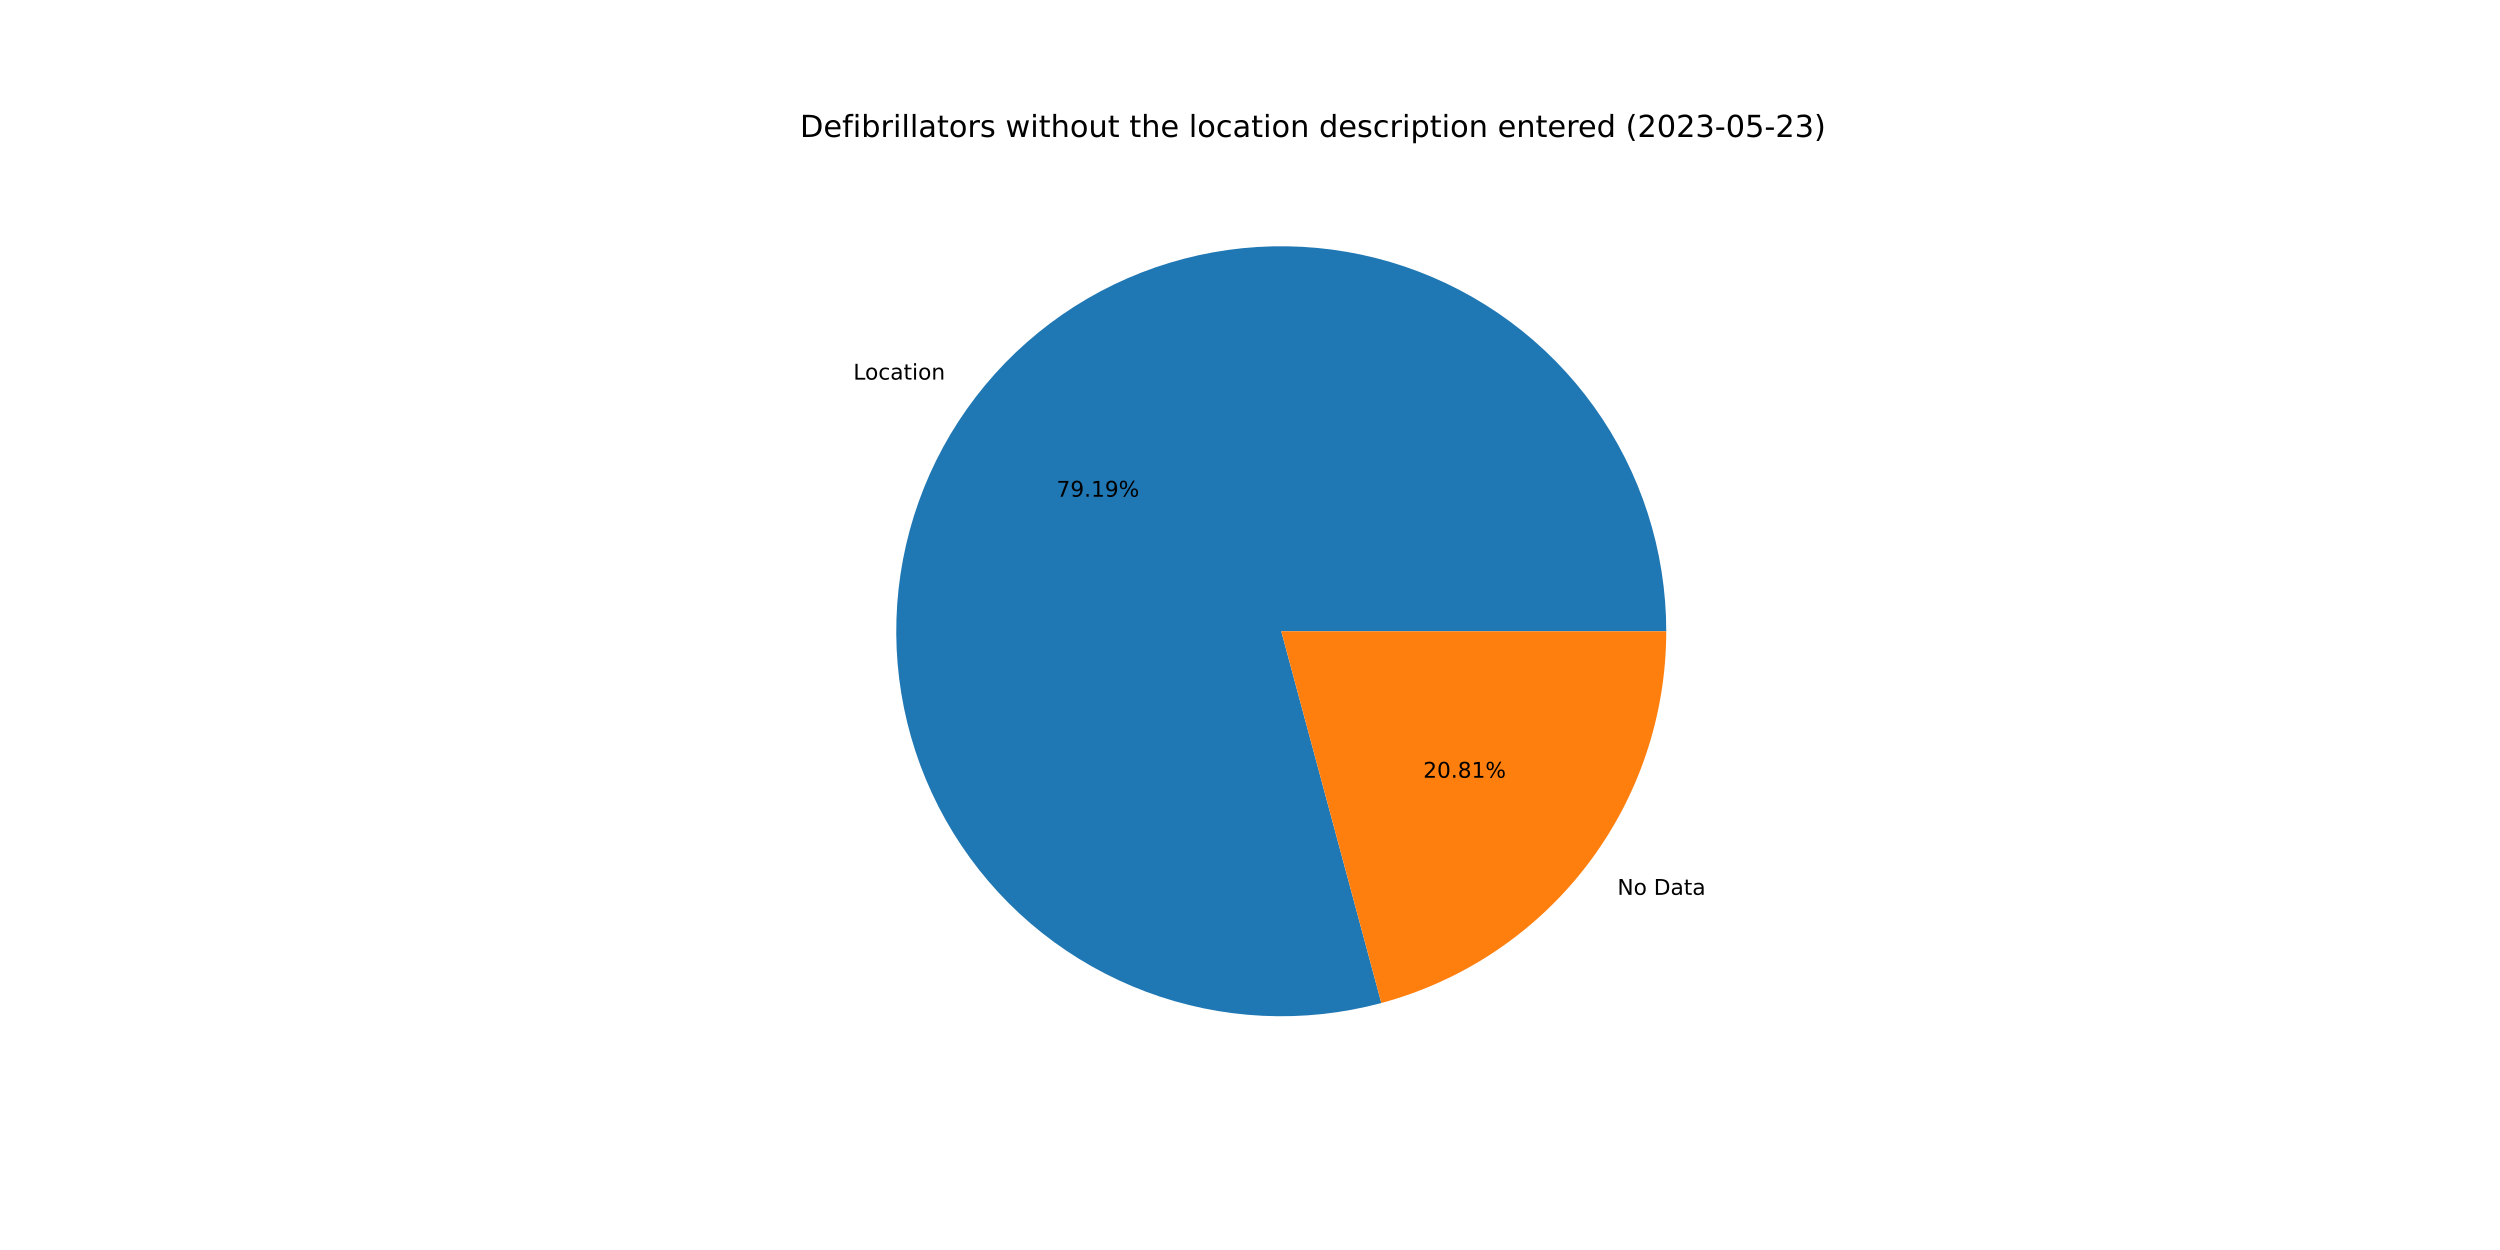
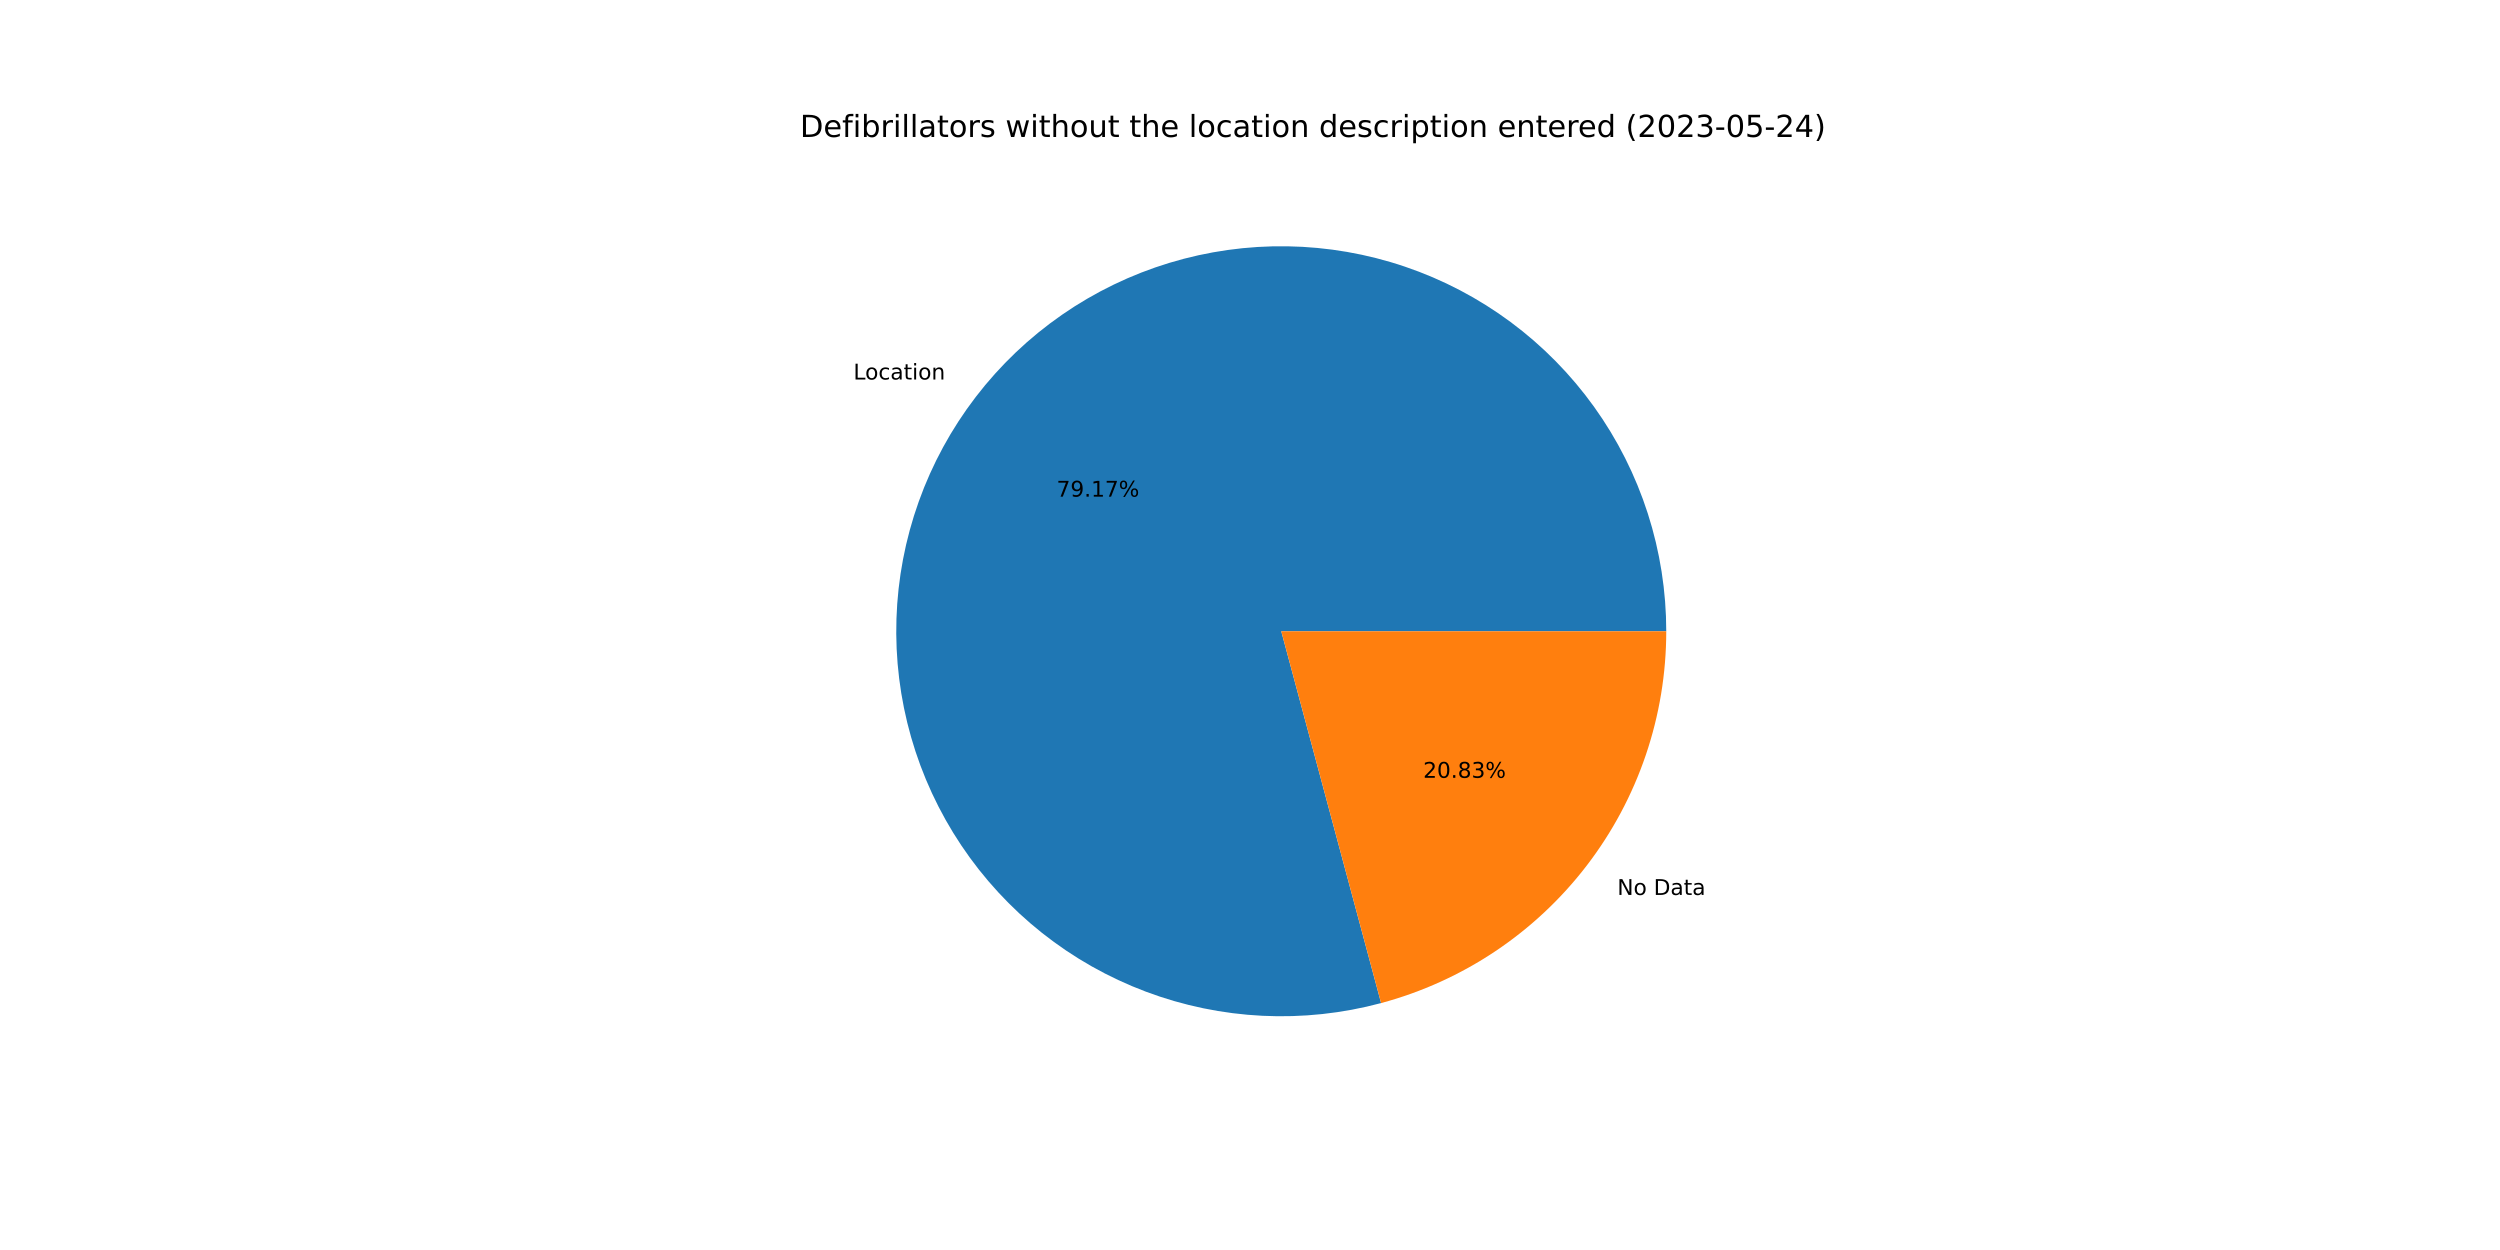
<svg xmlns="http://www.w3.org/2000/svg" xmlns:xlink="http://www.w3.org/1999/xlink" width="1152pt" height="576pt" viewBox="0 0 1152 576" version="1.1">
  <defs>
    <style type="text/css">*{stroke-linejoin: round; stroke-linecap: butt}</style>
  </defs>
  <g id="figure_1">
    <g id="patch_1">
      <path d="M 0 576  L 1152 576  L 1152 0  L 0 0  z " style="fill: #ffffff" />
    </g>
    <g id="axes_1">
      <g id="patch_2">
-         <path d="M 767.808 290.88  C 767.808 272.454 764.937 254.14 759.299 236.598  C 753.662 219.056 745.325 202.498 734.59 187.522  C 723.855 172.546 710.852 159.334 696.05 148.361  C 681.248 137.388 664.826 128.788 647.376 122.87  C 629.926 116.952 611.66 113.789 593.237 113.495  C 574.813 113.2 556.456 115.777 538.825 121.134  C 521.195 126.491 504.507 134.562 489.361 145.056  C 474.216 155.55 460.797 168.34 449.589 182.965  C 438.38 197.59 429.518 213.872 423.323 231.225  C 417.127 248.578 413.672 266.791 413.083 285.207  C 412.494 303.624 414.777 322.02 419.851 339.734  C 424.925 357.447 432.728 374.263 442.979 389.574  C 453.229 404.886 465.803 418.507 480.247 429.948  C 494.691 441.389 510.829 450.51 528.081 456.982  C 545.333 463.455 563.488 467.2 581.893 468.084  C 600.297 468.967 618.728 466.978 636.52 462.188  L 590.4 290.88  L 767.808 290.88  z " style="fill: #1f77b4" />
+         <path d="M 767.808 290.88  C 767.808 272.457 764.938 254.145 759.302 236.605  C 753.665 219.065 745.331 202.509 734.599 187.534  C 723.866 172.56 710.867 159.348 696.068 148.374  C 681.269 137.401 664.85 128.799 647.404 122.88  C 629.957 116.96 611.695 113.794 593.274 113.495  C 574.853 113.197 556.497 115.77 538.868 121.121  C 521.239 126.473 504.55 134.538 489.404 145.026  C 474.257 155.514 460.836 168.298 449.625 182.918  C 438.413 197.537 429.547 213.814 423.345 231.162  C 417.143 248.511 413.682 266.72 413.085 285.133  C 412.488 303.547 414.764 321.942 419.829 339.656  C 424.894 357.369 432.688 374.186 442.929 389.5  C 453.171 404.815 465.736 418.441 480.172 429.888  C 494.607 441.335 510.738 450.464 527.984 456.946  C 545.23 463.428 563.38 467.184 581.782 468.079  C 600.184 468.974 618.613 466.997 636.406 462.219  L 590.4 290.88  L 767.808 290.88  z " style="fill: #1f77b4" />
      </g>
      <g id="patch_3">
-         <path d="M 636.52 462.188  C 674.189 452.047 707.482 429.758 731.211 398.795  C 754.941 367.832 767.808 329.89 767.808 290.88  L 590.4 290.88  L 636.52 462.188  z " style="fill: #ff7f0e" />
+         <path d="M 636.406 462.219  C 674.102 452.097 707.423 429.814 731.175 398.842  C 754.928 367.871 767.808 329.911 767.808 290.88  L 590.4 290.88  L 636.406 462.219  z " style="fill: #ff7f0e" />
      </g>
      <g id="matplotlib.axis_1" />
      <g id="matplotlib.axis_2" />
      <g id="text_1">
-         <g transform="translate(393.2105 174.9324)scale(0.1 -0.1)">
+         <g transform="translate(393.2501 174.8808)scale(0.1 -0.1)">
          <defs>
            <path id="DejaVuSans-4c" d="M 628 4666  L 1259 4666  L 1259 531  L 3531 531  L 3531 0  L 628 0  L 628 4666  z " transform="scale(0.015625)" />
            <path id="DejaVuSans-6f" d="M 1959 3097  Q 1497 3097 1228 2736  Q 959 2375 959 1747  Q 959 1119 1226 758  Q 1494 397 1959 397  Q 2419 397 2687 759  Q 2956 1122 2956 1747  Q 2956 2369 2687 2733  Q 2419 3097 1959 3097  z M 1959 3584  Q 2709 3584 3137 3096  Q 3566 2609 3566 1747  Q 3566 888 3137 398  Q 2709 -91 1959 -91  Q 1206 -91 779 398  Q 353 888 353 1747  Q 353 2609 779 3096  Q 1206 3584 1959 3584  z " transform="scale(0.015625)" />
            <path id="DejaVuSans-63" d="M 3122 3366  L 3122 2828  Q 2878 2963 2633 3030  Q 2388 3097 2138 3097  Q 1578 3097 1268 2742  Q 959 2388 959 1747  Q 959 1106 1268 751  Q 1578 397 2138 397  Q 2388 397 2633 464  Q 2878 531 3122 666  L 3122 134  Q 2881 22 2623 -34  Q 2366 -91 2075 -91  Q 1284 -91 818 406  Q 353 903 353 1747  Q 353 2603 823 3093  Q 1294 3584 2113 3584  Q 2378 3584 2631 3529  Q 2884 3475 3122 3366  z " transform="scale(0.015625)" />
            <path id="DejaVuSans-61" d="M 2194 1759  Q 1497 1759 1228 1600  Q 959 1441 959 1056  Q 959 750 1161 570  Q 1363 391 1709 391  Q 2188 391 2477 730  Q 2766 1069 2766 1631  L 2766 1759  L 2194 1759  z M 3341 1997  L 3341 0  L 2766 0  L 2766 531  Q 2569 213 2275 61  Q 1981 -91 1556 -91  Q 1019 -91 701 211  Q 384 513 384 1019  Q 384 1609 779 1909  Q 1175 2209 1959 2209  L 2766 2209  L 2766 2266  Q 2766 2663 2505 2880  Q 2244 3097 1772 3097  Q 1472 3097 1187 3025  Q 903 2953 641 2809  L 641 3341  Q 956 3463 1253 3523  Q 1550 3584 1831 3584  Q 2591 3584 2966 3190  Q 3341 2797 3341 1997  z " transform="scale(0.015625)" />
            <path id="DejaVuSans-74" d="M 1172 4494  L 1172 3500  L 2356 3500  L 2356 3053  L 1172 3053  L 1172 1153  Q 1172 725 1289 603  Q 1406 481 1766 481  L 2356 481  L 2356 0  L 1766 0  Q 1100 0 847 248  Q 594 497 594 1153  L 594 3053  L 172 3053  L 172 3500  L 594 3500  L 594 4494  L 1172 4494  z " transform="scale(0.015625)" />
            <path id="DejaVuSans-69" d="M 603 3500  L 1178 3500  L 1178 0  L 603 0  L 603 3500  z M 603 4863  L 1178 4863  L 1178 4134  L 603 4134  L 603 4863  z " transform="scale(0.015625)" />
            <path id="DejaVuSans-6e" d="M 3513 2113  L 3513 0  L 2938 0  L 2938 2094  Q 2938 2591 2744 2837  Q 2550 3084 2163 3084  Q 1697 3084 1428 2787  Q 1159 2491 1159 1978  L 1159 0  L 581 0  L 581 3500  L 1159 3500  L 1159 2956  Q 1366 3272 1645 3428  Q 1925 3584 2291 3584  Q 2894 3584 3203 3211  Q 3513 2838 3513 2113  z " transform="scale(0.015625)" />
          </defs>
          <use xlink:href="#DejaVuSans-4c" />
          <use xlink:href="#DejaVuSans-6f" x="53.963" />
          <use xlink:href="#DejaVuSans-63" x="115.145" />
          <use xlink:href="#DejaVuSans-61" x="170.125" />
          <use xlink:href="#DejaVuSans-74" x="231.404" />
          <use xlink:href="#DejaVuSans-69" x="270.613" />
          <use xlink:href="#DejaVuSans-6f" x="298.396" />
          <use xlink:href="#DejaVuSans-6e" x="359.578" />
        </g>
      </g>
      <g id="text_2">
-         <g transform="translate(486.8483 228.8901)scale(0.1 -0.1)">
+         <g transform="translate(486.8699 228.862)scale(0.1 -0.1)">
          <defs>
            <path id="DejaVuSans-37" d="M 525 4666  L 3525 4666  L 3525 4397  L 1831 0  L 1172 0  L 2766 4134  L 525 4134  L 525 4666  z " transform="scale(0.015625)" />
            <path id="DejaVuSans-39" d="M 703 97  L 703 672  Q 941 559 1184 500  Q 1428 441 1663 441  Q 2288 441 2617 861  Q 2947 1281 2994 2138  Q 2813 1869 2534 1725  Q 2256 1581 1919 1581  Q 1219 1581 811 2004  Q 403 2428 403 3163  Q 403 3881 828 4315  Q 1253 4750 1959 4750  Q 2769 4750 3195 4129  Q 3622 3509 3622 2328  Q 3622 1225 3098 567  Q 2575 -91 1691 -91  Q 1453 -91 1209 -44  Q 966 3 703 97  z M 1959 2075  Q 2384 2075 2632 2365  Q 2881 2656 2881 3163  Q 2881 3666 2632 3958  Q 2384 4250 1959 4250  Q 1534 4250 1286 3958  Q 1038 3666 1038 3163  Q 1038 2656 1286 2365  Q 1534 2075 1959 2075  z " transform="scale(0.015625)" />
            <path id="DejaVuSans-2e" d="M 684 794  L 1344 794  L 1344 0  L 684 0  L 684 794  z " transform="scale(0.015625)" />
            <path id="DejaVuSans-31" d="M 794 531  L 1825 531  L 1825 4091  L 703 3866  L 703 4441  L 1819 4666  L 2450 4666  L 2450 531  L 3481 531  L 3481 0  L 794 0  L 794 531  z " transform="scale(0.015625)" />
            <path id="DejaVuSans-25" d="M 4653 2053  Q 4381 2053 4226 1822  Q 4072 1591 4072 1178  Q 4072 772 4226 539  Q 4381 306 4653 306  Q 4919 306 5073 539  Q 5228 772 5228 1178  Q 5228 1588 5073 1820  Q 4919 2053 4653 2053  z M 4653 2450  Q 5147 2450 5437 2106  Q 5728 1763 5728 1178  Q 5728 594 5436 251  Q 5144 -91 4653 -91  Q 4153 -91 3862 251  Q 3572 594 3572 1178  Q 3572 1766 3864 2108  Q 4156 2450 4653 2450  z M 1428 4353  Q 1159 4353 1004 4120  Q 850 3888 850 3481  Q 850 3069 1003 2837  Q 1156 2606 1428 2606  Q 1700 2606 1854 2837  Q 2009 3069 2009 3481  Q 2009 3884 1853 4118  Q 1697 4353 1428 4353  z M 4250 4750  L 4750 4750  L 1831 -91  L 1331 -91  L 4250 4750  z M 1428 4750  Q 1922 4750 2215 4408  Q 2509 4066 2509 3481  Q 2509 2891 2217 2550  Q 1925 2209 1428 2209  Q 931 2209 642 2551  Q 353 2894 353 3481  Q 353 4063 643 4406  Q 934 4750 1428 4750  z " transform="scale(0.015625)" />
          </defs>
          <use xlink:href="#DejaVuSans-37" />
          <use xlink:href="#DejaVuSans-39" x="63.623" />
          <use xlink:href="#DejaVuSans-2e" x="127.246" />
          <use xlink:href="#DejaVuSans-31" x="159.033" />
-           <use xlink:href="#DejaVuSans-39" x="222.656" />
+           <use xlink:href="#DejaVuSans-37" x="222.656" />
          <use xlink:href="#DejaVuSans-25" x="286.279" />
        </g>
      </g>
      <g id="text_3">
-         <g transform="translate(745.2926 412.3463)scale(0.1 -0.1)">
+         <g transform="translate(745.253 412.3979)scale(0.1 -0.1)">
          <defs>
            <path id="DejaVuSans-4e" d="M 628 4666  L 1478 4666  L 3547 763  L 3547 4666  L 4159 4666  L 4159 0  L 3309 0  L 1241 3903  L 1241 0  L 628 0  L 628 4666  z " transform="scale(0.015625)" />
            <path id="DejaVuSans-20" transform="scale(0.015625)" />
            <path id="DejaVuSans-44" d="M 1259 4147  L 1259 519  L 2022 519  Q 2988 519 3436 956  Q 3884 1394 3884 2338  Q 3884 3275 3436 3711  Q 2988 4147 2022 4147  L 1259 4147  z M 628 4666  L 1925 4666  Q 3281 4666 3915 4102  Q 4550 3538 4550 2338  Q 4550 1131 3912 565  Q 3275 0 1925 0  L 628 0  L 628 4666  z " transform="scale(0.015625)" />
          </defs>
          <use xlink:href="#DejaVuSans-4e" />
          <use xlink:href="#DejaVuSans-6f" x="74.805" />
          <use xlink:href="#DejaVuSans-20" x="135.986" />
          <use xlink:href="#DejaVuSans-44" x="167.773" />
          <use xlink:href="#DejaVuSans-61" x="244.775" />
          <use xlink:href="#DejaVuSans-74" x="306.055" />
          <use xlink:href="#DejaVuSans-61" x="345.264" />
        </g>
      </g>
      <g id="text_4">
-         <g transform="translate(655.822 358.3886)scale(0.1 -0.1)">
+         <g transform="translate(655.8004 358.4168)scale(0.1 -0.1)">
          <defs>
            <path id="DejaVuSans-32" d="M 1228 531  L 3431 531  L 3431 0  L 469 0  L 469 531  Q 828 903 1448 1529  Q 2069 2156 2228 2338  Q 2531 2678 2651 2914  Q 2772 3150 2772 3378  Q 2772 3750 2511 3984  Q 2250 4219 1831 4219  Q 1534 4219 1204 4116  Q 875 4013 500 3803  L 500 4441  Q 881 4594 1212 4672  Q 1544 4750 1819 4750  Q 2544 4750 2975 4387  Q 3406 4025 3406 3419  Q 3406 3131 3298 2873  Q 3191 2616 2906 2266  Q 2828 2175 2409 1742  Q 1991 1309 1228 531  z " transform="scale(0.015625)" />
            <path id="DejaVuSans-30" d="M 2034 4250  Q 1547 4250 1301 3770  Q 1056 3291 1056 2328  Q 1056 1369 1301 889  Q 1547 409 2034 409  Q 2525 409 2770 889  Q 3016 1369 3016 2328  Q 3016 3291 2770 3770  Q 2525 4250 2034 4250  z M 2034 4750  Q 2819 4750 3233 4129  Q 3647 3509 3647 2328  Q 3647 1150 3233 529  Q 2819 -91 2034 -91  Q 1250 -91 836 529  Q 422 1150 422 2328  Q 422 3509 836 4129  Q 1250 4750 2034 4750  z " transform="scale(0.015625)" />
            <path id="DejaVuSans-38" d="M 2034 2216  Q 1584 2216 1326 1975  Q 1069 1734 1069 1313  Q 1069 891 1326 650  Q 1584 409 2034 409  Q 2484 409 2743 651  Q 3003 894 3003 1313  Q 3003 1734 2745 1975  Q 2488 2216 2034 2216  z M 1403 2484  Q 997 2584 770 2862  Q 544 3141 544 3541  Q 544 4100 942 4425  Q 1341 4750 2034 4750  Q 2731 4750 3128 4425  Q 3525 4100 3525 3541  Q 3525 3141 3298 2862  Q 3072 2584 2669 2484  Q 3125 2378 3379 2068  Q 3634 1759 3634 1313  Q 3634 634 3220 271  Q 2806 -91 2034 -91  Q 1263 -91 848 271  Q 434 634 434 1313  Q 434 1759 690 2068  Q 947 2378 1403 2484  z M 1172 3481  Q 1172 3119 1398 2916  Q 1625 2713 2034 2713  Q 2441 2713 2670 2916  Q 2900 3119 2900 3481  Q 2900 3844 2670 4047  Q 2441 4250 2034 4250  Q 1625 4250 1398 4047  Q 1172 3844 1172 3481  z " transform="scale(0.015625)" />
+             <path id="DejaVuSans-33" d="M 2597 2516  Q 3050 2419 3304 2112  Q 3559 1806 3559 1356  Q 3559 666 3084 287  Q 2609 -91 1734 -91  Q 1441 -91 1130 -33  Q 819 25 488 141  L 488 750  Q 750 597 1062 519  Q 1375 441 1716 441  Q 2309 441 2620 675  Q 2931 909 2931 1356  Q 2931 1769 2642 2001  Q 2353 2234 1838 2234  L 1294 2234  L 1294 2753  L 1863 2753  Q 2328 2753 2575 2939  Q 2822 3125 2822 3475  Q 2822 3834 2567 4026  Q 2313 4219 1838 4219  Q 1578 4219 1281 4162  Q 984 4106 628 3988  L 628 4550  Q 988 4650 1302 4700  Q 1616 4750 1894 4750  Q 2613 4750 3031 4423  Q 3450 4097 3450 3541  Q 3450 3153 3228 2886  Q 3006 2619 2597 2516  z " transform="scale(0.015625)" />
          </defs>
          <use xlink:href="#DejaVuSans-32" />
          <use xlink:href="#DejaVuSans-30" x="63.623" />
          <use xlink:href="#DejaVuSans-2e" x="127.246" />
          <use xlink:href="#DejaVuSans-38" x="159.033" />
-           <use xlink:href="#DejaVuSans-31" x="222.656" />
+           <use xlink:href="#DejaVuSans-33" x="222.656" />
          <use xlink:href="#DejaVuSans-25" x="286.279" />
        </g>
      </g>
      <g id="text_5">
        <g transform="translate(368.64 63.12)scale(0.14 -0.14)">
          <defs>
            <path id="DejaVuSans-65" d="M 3597 1894  L 3597 1613  L 953 1613  Q 991 1019 1311 708  Q 1631 397 2203 397  Q 2534 397 2845 478  Q 3156 559 3463 722  L 3463 178  Q 3153 47 2828 -22  Q 2503 -91 2169 -91  Q 1331 -91 842 396  Q 353 884 353 1716  Q 353 2575 817 3079  Q 1281 3584 2069 3584  Q 2775 3584 3186 3129  Q 3597 2675 3597 1894  z M 3022 2063  Q 3016 2534 2758 2815  Q 2500 3097 2075 3097  Q 1594 3097 1305 2825  Q 1016 2553 972 2059  L 3022 2063  z " transform="scale(0.015625)" />
            <path id="DejaVuSans-66" d="M 2375 4863  L 2375 4384  L 1825 4384  Q 1516 4384 1395 4259  Q 1275 4134 1275 3809  L 1275 3500  L 2222 3500  L 2222 3053  L 1275 3053  L 1275 0  L 697 0  L 697 3053  L 147 3053  L 147 3500  L 697 3500  L 697 3744  Q 697 4328 969 4595  Q 1241 4863 1831 4863  L 2375 4863  z " transform="scale(0.015625)" />
            <path id="DejaVuSans-62" d="M 3116 1747  Q 3116 2381 2855 2742  Q 2594 3103 2138 3103  Q 1681 3103 1420 2742  Q 1159 2381 1159 1747  Q 1159 1113 1420 752  Q 1681 391 2138 391  Q 2594 391 2855 752  Q 3116 1113 3116 1747  z M 1159 2969  Q 1341 3281 1617 3432  Q 1894 3584 2278 3584  Q 2916 3584 3314 3078  Q 3713 2572 3713 1747  Q 3713 922 3314 415  Q 2916 -91 2278 -91  Q 1894 -91 1617 61  Q 1341 213 1159 525  L 1159 0  L 581 0  L 581 4863  L 1159 4863  L 1159 2969  z " transform="scale(0.015625)" />
            <path id="DejaVuSans-72" d="M 2631 2963  Q 2534 3019 2420 3045  Q 2306 3072 2169 3072  Q 1681 3072 1420 2755  Q 1159 2438 1159 1844  L 1159 0  L 581 0  L 581 3500  L 1159 3500  L 1159 2956  Q 1341 3275 1631 3429  Q 1922 3584 2338 3584  Q 2397 3584 2469 3576  Q 2541 3569 2628 3553  L 2631 2963  z " transform="scale(0.015625)" />
            <path id="DejaVuSans-6c" d="M 603 4863  L 1178 4863  L 1178 0  L 603 0  L 603 4863  z " transform="scale(0.015625)" />
            <path id="DejaVuSans-73" d="M 2834 3397  L 2834 2853  Q 2591 2978 2328 3040  Q 2066 3103 1784 3103  Q 1356 3103 1142 2972  Q 928 2841 928 2578  Q 928 2378 1081 2264  Q 1234 2150 1697 2047  L 1894 2003  Q 2506 1872 2764 1633  Q 3022 1394 3022 966  Q 3022 478 2636 193  Q 2250 -91 1575 -91  Q 1294 -91 989 -36  Q 684 19 347 128  L 347 722  Q 666 556 975 473  Q 1284 391 1588 391  Q 1994 391 2212 530  Q 2431 669 2431 922  Q 2431 1156 2273 1281  Q 2116 1406 1581 1522  L 1381 1569  Q 847 1681 609 1914  Q 372 2147 372 2553  Q 372 3047 722 3315  Q 1072 3584 1716 3584  Q 2034 3584 2315 3537  Q 2597 3491 2834 3397  z " transform="scale(0.015625)" />
            <path id="DejaVuSans-77" d="M 269 3500  L 844 3500  L 1563 769  L 2278 3500  L 2956 3500  L 3675 769  L 4391 3500  L 4966 3500  L 4050 0  L 3372 0  L 2619 2869  L 1863 0  L 1184 0  L 269 3500  z " transform="scale(0.015625)" />
            <path id="DejaVuSans-68" d="M 3513 2113  L 3513 0  L 2938 0  L 2938 2094  Q 2938 2591 2744 2837  Q 2550 3084 2163 3084  Q 1697 3084 1428 2787  Q 1159 2491 1159 1978  L 1159 0  L 581 0  L 581 4863  L 1159 4863  L 1159 2956  Q 1366 3272 1645 3428  Q 1925 3584 2291 3584  Q 2894 3584 3203 3211  Q 3513 2838 3513 2113  z " transform="scale(0.015625)" />
            <path id="DejaVuSans-75" d="M 544 1381  L 544 3500  L 1119 3500  L 1119 1403  Q 1119 906 1312 657  Q 1506 409 1894 409  Q 2359 409 2629 706  Q 2900 1003 2900 1516  L 2900 3500  L 3475 3500  L 3475 0  L 2900 0  L 2900 538  Q 2691 219 2414 64  Q 2138 -91 1772 -91  Q 1169 -91 856 284  Q 544 659 544 1381  z M 1991 3584  L 1991 3584  z " transform="scale(0.015625)" />
            <path id="DejaVuSans-64" d="M 2906 2969  L 2906 4863  L 3481 4863  L 3481 0  L 2906 0  L 2906 525  Q 2725 213 2448 61  Q 2172 -91 1784 -91  Q 1150 -91 751 415  Q 353 922 353 1747  Q 353 2572 751 3078  Q 1150 3584 1784 3584  Q 2172 3584 2448 3432  Q 2725 3281 2906 2969  z M 947 1747  Q 947 1113 1208 752  Q 1469 391 1925 391  Q 2381 391 2643 752  Q 2906 1113 2906 1747  Q 2906 2381 2643 2742  Q 2381 3103 1925 3103  Q 1469 3103 1208 2742  Q 947 2381 947 1747  z " transform="scale(0.015625)" />
            <path id="DejaVuSans-70" d="M 1159 525  L 1159 -1331  L 581 -1331  L 581 3500  L 1159 3500  L 1159 2969  Q 1341 3281 1617 3432  Q 1894 3584 2278 3584  Q 2916 3584 3314 3078  Q 3713 2572 3713 1747  Q 3713 922 3314 415  Q 2916 -91 2278 -91  Q 1894 -91 1617 61  Q 1341 213 1159 525  z M 3116 1747  Q 3116 2381 2855 2742  Q 2594 3103 2138 3103  Q 1681 3103 1420 2742  Q 1159 2381 1159 1747  Q 1159 1113 1420 752  Q 1681 391 2138 391  Q 2594 391 2855 752  Q 3116 1113 3116 1747  z " transform="scale(0.015625)" />
            <path id="DejaVuSans-28" d="M 1984 4856  Q 1566 4138 1362 3434  Q 1159 2731 1159 2009  Q 1159 1288 1364 580  Q 1569 -128 1984 -844  L 1484 -844  Q 1016 -109 783 600  Q 550 1309 550 2009  Q 550 2706 781 3412  Q 1013 4119 1484 4856  L 1984 4856  z " transform="scale(0.015625)" />
-             <path id="DejaVuSans-33" d="M 2597 2516  Q 3050 2419 3304 2112  Q 3559 1806 3559 1356  Q 3559 666 3084 287  Q 2609 -91 1734 -91  Q 1441 -91 1130 -33  Q 819 25 488 141  L 488 750  Q 750 597 1062 519  Q 1375 441 1716 441  Q 2309 441 2620 675  Q 2931 909 2931 1356  Q 2931 1769 2642 2001  Q 2353 2234 1838 2234  L 1294 2234  L 1294 2753  L 1863 2753  Q 2328 2753 2575 2939  Q 2822 3125 2822 3475  Q 2822 3834 2567 4026  Q 2313 4219 1838 4219  Q 1578 4219 1281 4162  Q 984 4106 628 3988  L 628 4550  Q 988 4650 1302 4700  Q 1616 4750 1894 4750  Q 2613 4750 3031 4423  Q 3450 4097 3450 3541  Q 3450 3153 3228 2886  Q 3006 2619 2597 2516  z " transform="scale(0.015625)" />
            <path id="DejaVuSans-2d" d="M 313 2009  L 1997 2009  L 1997 1497  L 313 1497  L 313 2009  z " transform="scale(0.015625)" />
            <path id="DejaVuSans-35" d="M 691 4666  L 3169 4666  L 3169 4134  L 1269 4134  L 1269 2991  Q 1406 3038 1543 3061  Q 1681 3084 1819 3084  Q 2600 3084 3056 2656  Q 3513 2228 3513 1497  Q 3513 744 3044 326  Q 2575 -91 1722 -91  Q 1428 -91 1123 -41  Q 819 9 494 109  L 494 744  Q 775 591 1075 516  Q 1375 441 1709 441  Q 2250 441 2565 725  Q 2881 1009 2881 1497  Q 2881 1984 2565 2268  Q 2250 2553 1709 2553  Q 1456 2553 1204 2497  Q 953 2441 691 2322  L 691 4666  z " transform="scale(0.015625)" />
+             <path id="DejaVuSans-34" d="M 2419 4116  L 825 1625  L 2419 1625  L 2419 4116  z M 2253 4666  L 3047 4666  L 3047 1625  L 3713 1625  L 3713 1100  L 3047 1100  L 3047 0  L 2419 0  L 2419 1100  L 313 1100  L 313 1709  L 2253 4666  z " transform="scale(0.015625)" />
            <path id="DejaVuSans-29" d="M 513 4856  L 1013 4856  Q 1481 4119 1714 3412  Q 1947 2706 1947 2009  Q 1947 1309 1714 600  Q 1481 -109 1013 -844  L 513 -844  Q 928 -128 1133 580  Q 1338 1288 1338 2009  Q 1338 2731 1133 3434  Q 928 4138 513 4856  z " transform="scale(0.015625)" />
          </defs>
          <use xlink:href="#DejaVuSans-44" />
          <use xlink:href="#DejaVuSans-65" x="77.002" />
          <use xlink:href="#DejaVuSans-66" x="138.525" />
          <use xlink:href="#DejaVuSans-69" x="173.73" />
          <use xlink:href="#DejaVuSans-62" x="201.514" />
          <use xlink:href="#DejaVuSans-72" x="264.99" />
          <use xlink:href="#DejaVuSans-69" x="306.104" />
          <use xlink:href="#DejaVuSans-6c" x="333.887" />
          <use xlink:href="#DejaVuSans-6c" x="361.67" />
          <use xlink:href="#DejaVuSans-61" x="389.453" />
          <use xlink:href="#DejaVuSans-74" x="450.732" />
          <use xlink:href="#DejaVuSans-6f" x="489.941" />
          <use xlink:href="#DejaVuSans-72" x="551.123" />
          <use xlink:href="#DejaVuSans-73" x="592.236" />
          <use xlink:href="#DejaVuSans-20" x="644.336" />
          <use xlink:href="#DejaVuSans-77" x="676.123" />
          <use xlink:href="#DejaVuSans-69" x="757.91" />
          <use xlink:href="#DejaVuSans-74" x="785.693" />
          <use xlink:href="#DejaVuSans-68" x="824.902" />
          <use xlink:href="#DejaVuSans-6f" x="888.281" />
          <use xlink:href="#DejaVuSans-75" x="949.463" />
          <use xlink:href="#DejaVuSans-74" x="1012.842" />
          <use xlink:href="#DejaVuSans-20" x="1052.051" />
          <use xlink:href="#DejaVuSans-74" x="1083.838" />
          <use xlink:href="#DejaVuSans-68" x="1123.047" />
          <use xlink:href="#DejaVuSans-65" x="1186.426" />
          <use xlink:href="#DejaVuSans-20" x="1247.949" />
          <use xlink:href="#DejaVuSans-6c" x="1279.736" />
          <use xlink:href="#DejaVuSans-6f" x="1307.52" />
          <use xlink:href="#DejaVuSans-63" x="1368.701" />
          <use xlink:href="#DejaVuSans-61" x="1423.682" />
          <use xlink:href="#DejaVuSans-74" x="1484.961" />
          <use xlink:href="#DejaVuSans-69" x="1524.17" />
          <use xlink:href="#DejaVuSans-6f" x="1551.953" />
          <use xlink:href="#DejaVuSans-6e" x="1613.135" />
          <use xlink:href="#DejaVuSans-20" x="1676.514" />
          <use xlink:href="#DejaVuSans-64" x="1708.301" />
          <use xlink:href="#DejaVuSans-65" x="1771.777" />
          <use xlink:href="#DejaVuSans-73" x="1833.301" />
          <use xlink:href="#DejaVuSans-63" x="1885.4" />
          <use xlink:href="#DejaVuSans-72" x="1940.381" />
          <use xlink:href="#DejaVuSans-69" x="1981.494" />
          <use xlink:href="#DejaVuSans-70" x="2009.277" />
          <use xlink:href="#DejaVuSans-74" x="2072.754" />
          <use xlink:href="#DejaVuSans-69" x="2111.963" />
          <use xlink:href="#DejaVuSans-6f" x="2139.746" />
          <use xlink:href="#DejaVuSans-6e" x="2200.928" />
          <use xlink:href="#DejaVuSans-20" x="2264.307" />
          <use xlink:href="#DejaVuSans-65" x="2296.094" />
          <use xlink:href="#DejaVuSans-6e" x="2357.617" />
          <use xlink:href="#DejaVuSans-74" x="2420.996" />
          <use xlink:href="#DejaVuSans-65" x="2460.205" />
          <use xlink:href="#DejaVuSans-72" x="2521.729" />
          <use xlink:href="#DejaVuSans-65" x="2560.592" />
          <use xlink:href="#DejaVuSans-64" x="2622.115" />
          <use xlink:href="#DejaVuSans-20" x="2685.592" />
          <use xlink:href="#DejaVuSans-28" x="2717.379" />
          <use xlink:href="#DejaVuSans-32" x="2756.393" />
          <use xlink:href="#DejaVuSans-30" x="2820.016" />
          <use xlink:href="#DejaVuSans-32" x="2883.639" />
          <use xlink:href="#DejaVuSans-33" x="2947.262" />
          <use xlink:href="#DejaVuSans-2d" x="3010.885" />
          <use xlink:href="#DejaVuSans-30" x="3046.969" />
          <use xlink:href="#DejaVuSans-35" x="3110.592" />
          <use xlink:href="#DejaVuSans-2d" x="3174.215" />
          <use xlink:href="#DejaVuSans-32" x="3210.299" />
-           <use xlink:href="#DejaVuSans-33" x="3273.922" />
+           <use xlink:href="#DejaVuSans-34" x="3273.922" />
          <use xlink:href="#DejaVuSans-29" x="3337.545" />
        </g>
      </g>
    </g>
  </g>
</svg>
